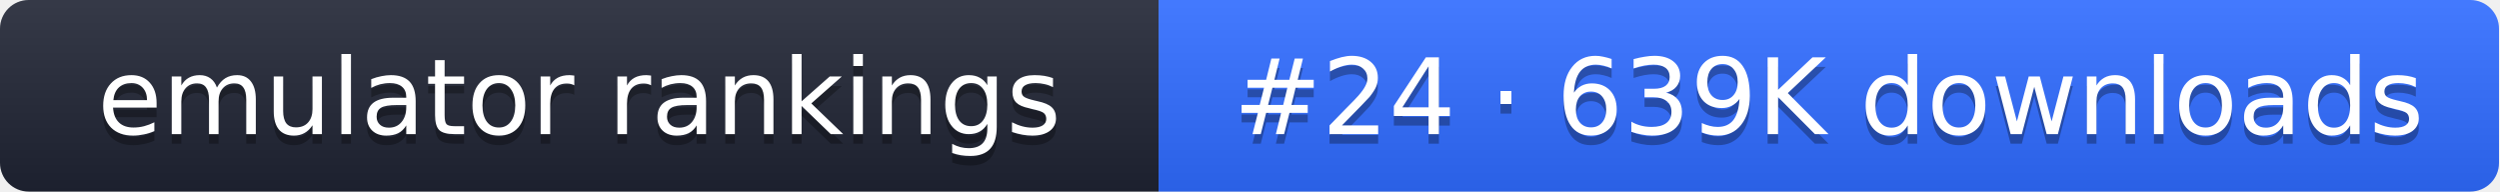
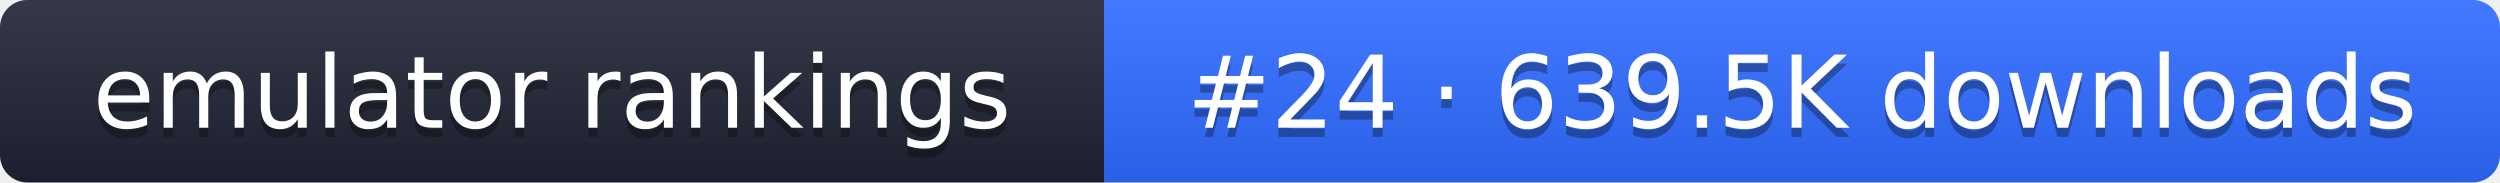
- <svg xmlns="http://www.w3.org/2000/svg" width="261" height="20" role="img" aria-label="emulator rankings: #24 · 639K downloads">
+ <svg xmlns="http://www.w3.org/2000/svg" width="274" height="20" role="img" aria-label="emulator rankings: #24 · 639.5K downloads">
  <linearGradient id="g" x2="0" y2="100%">
    <stop offset="0" stop-color="#fff" stop-opacity=".1" />
    <stop offset="1" stop-opacity=".1" />
  </linearGradient>
  <clipPath id="r">
-     <rect width="261" height="20" rx="3" fill="#fff" />
+     <rect width="274" height="20" rx="3" fill="#fff" />
  </clipPath>
  <g clip-path="url(#r)">
    <rect width="121" height="20" fill="#1f2433" />
-     <rect x="121" width="140" height="20" fill="#2f6bff" />
-     <rect width="261" height="20" fill="url(#g)" />
+     <rect x="121" width="153" height="20" fill="#2f6bff" />
+     <rect width="274" height="20" fill="url(#g)" />
  </g>
  <g fill="#fff" text-anchor="middle" font-family="Verdana,DejaVu Sans,sans-serif" font-size="11">
    <text x="60.5" y="15" fill="#010101" fill-opacity=".3">emulator rankings</text>
    <text x="60.5" y="14">emulator rankings</text>
-     <text x="191" y="15" fill="#010101" fill-opacity=".3">#24 · 639K downloads</text>
-     <text x="191" y="14">#24 · 639K downloads</text>
+     <text x="197.5" y="15" fill="#010101" fill-opacity=".3">#24 · 639.5K downloads</text>
+     <text x="197.5" y="14">#24 · 639.5K downloads</text>
  </g>
</svg>
